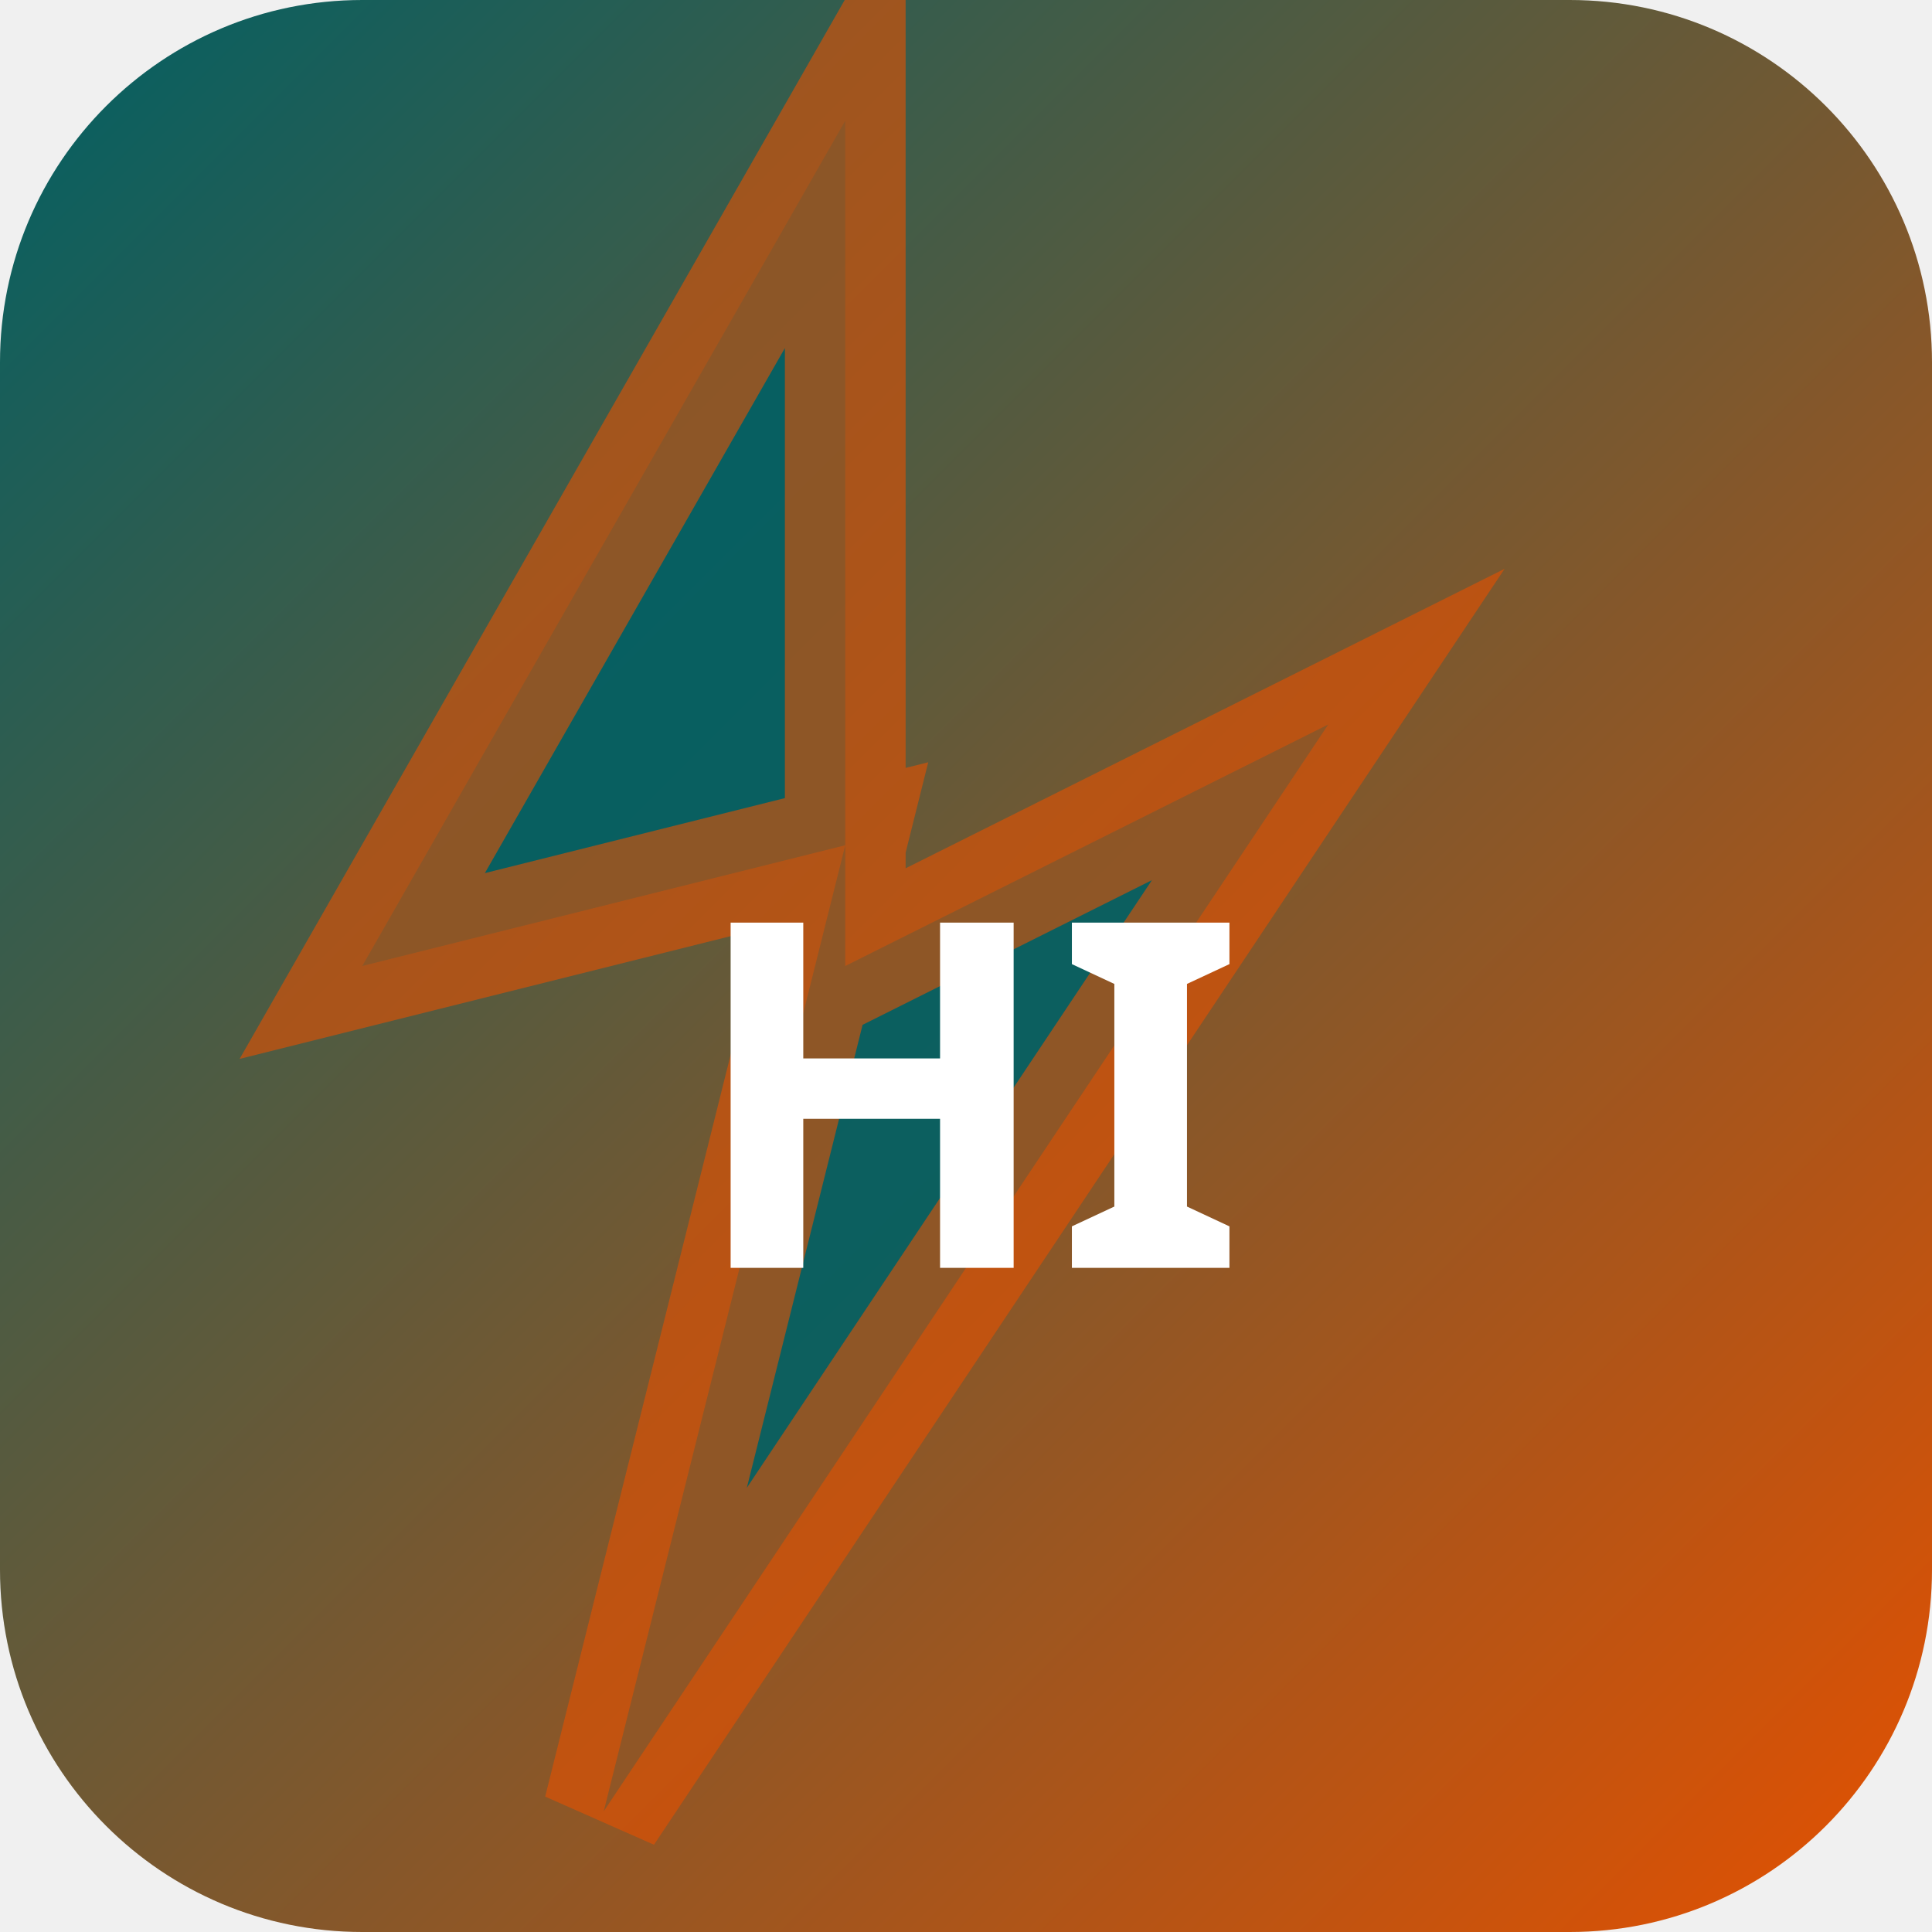
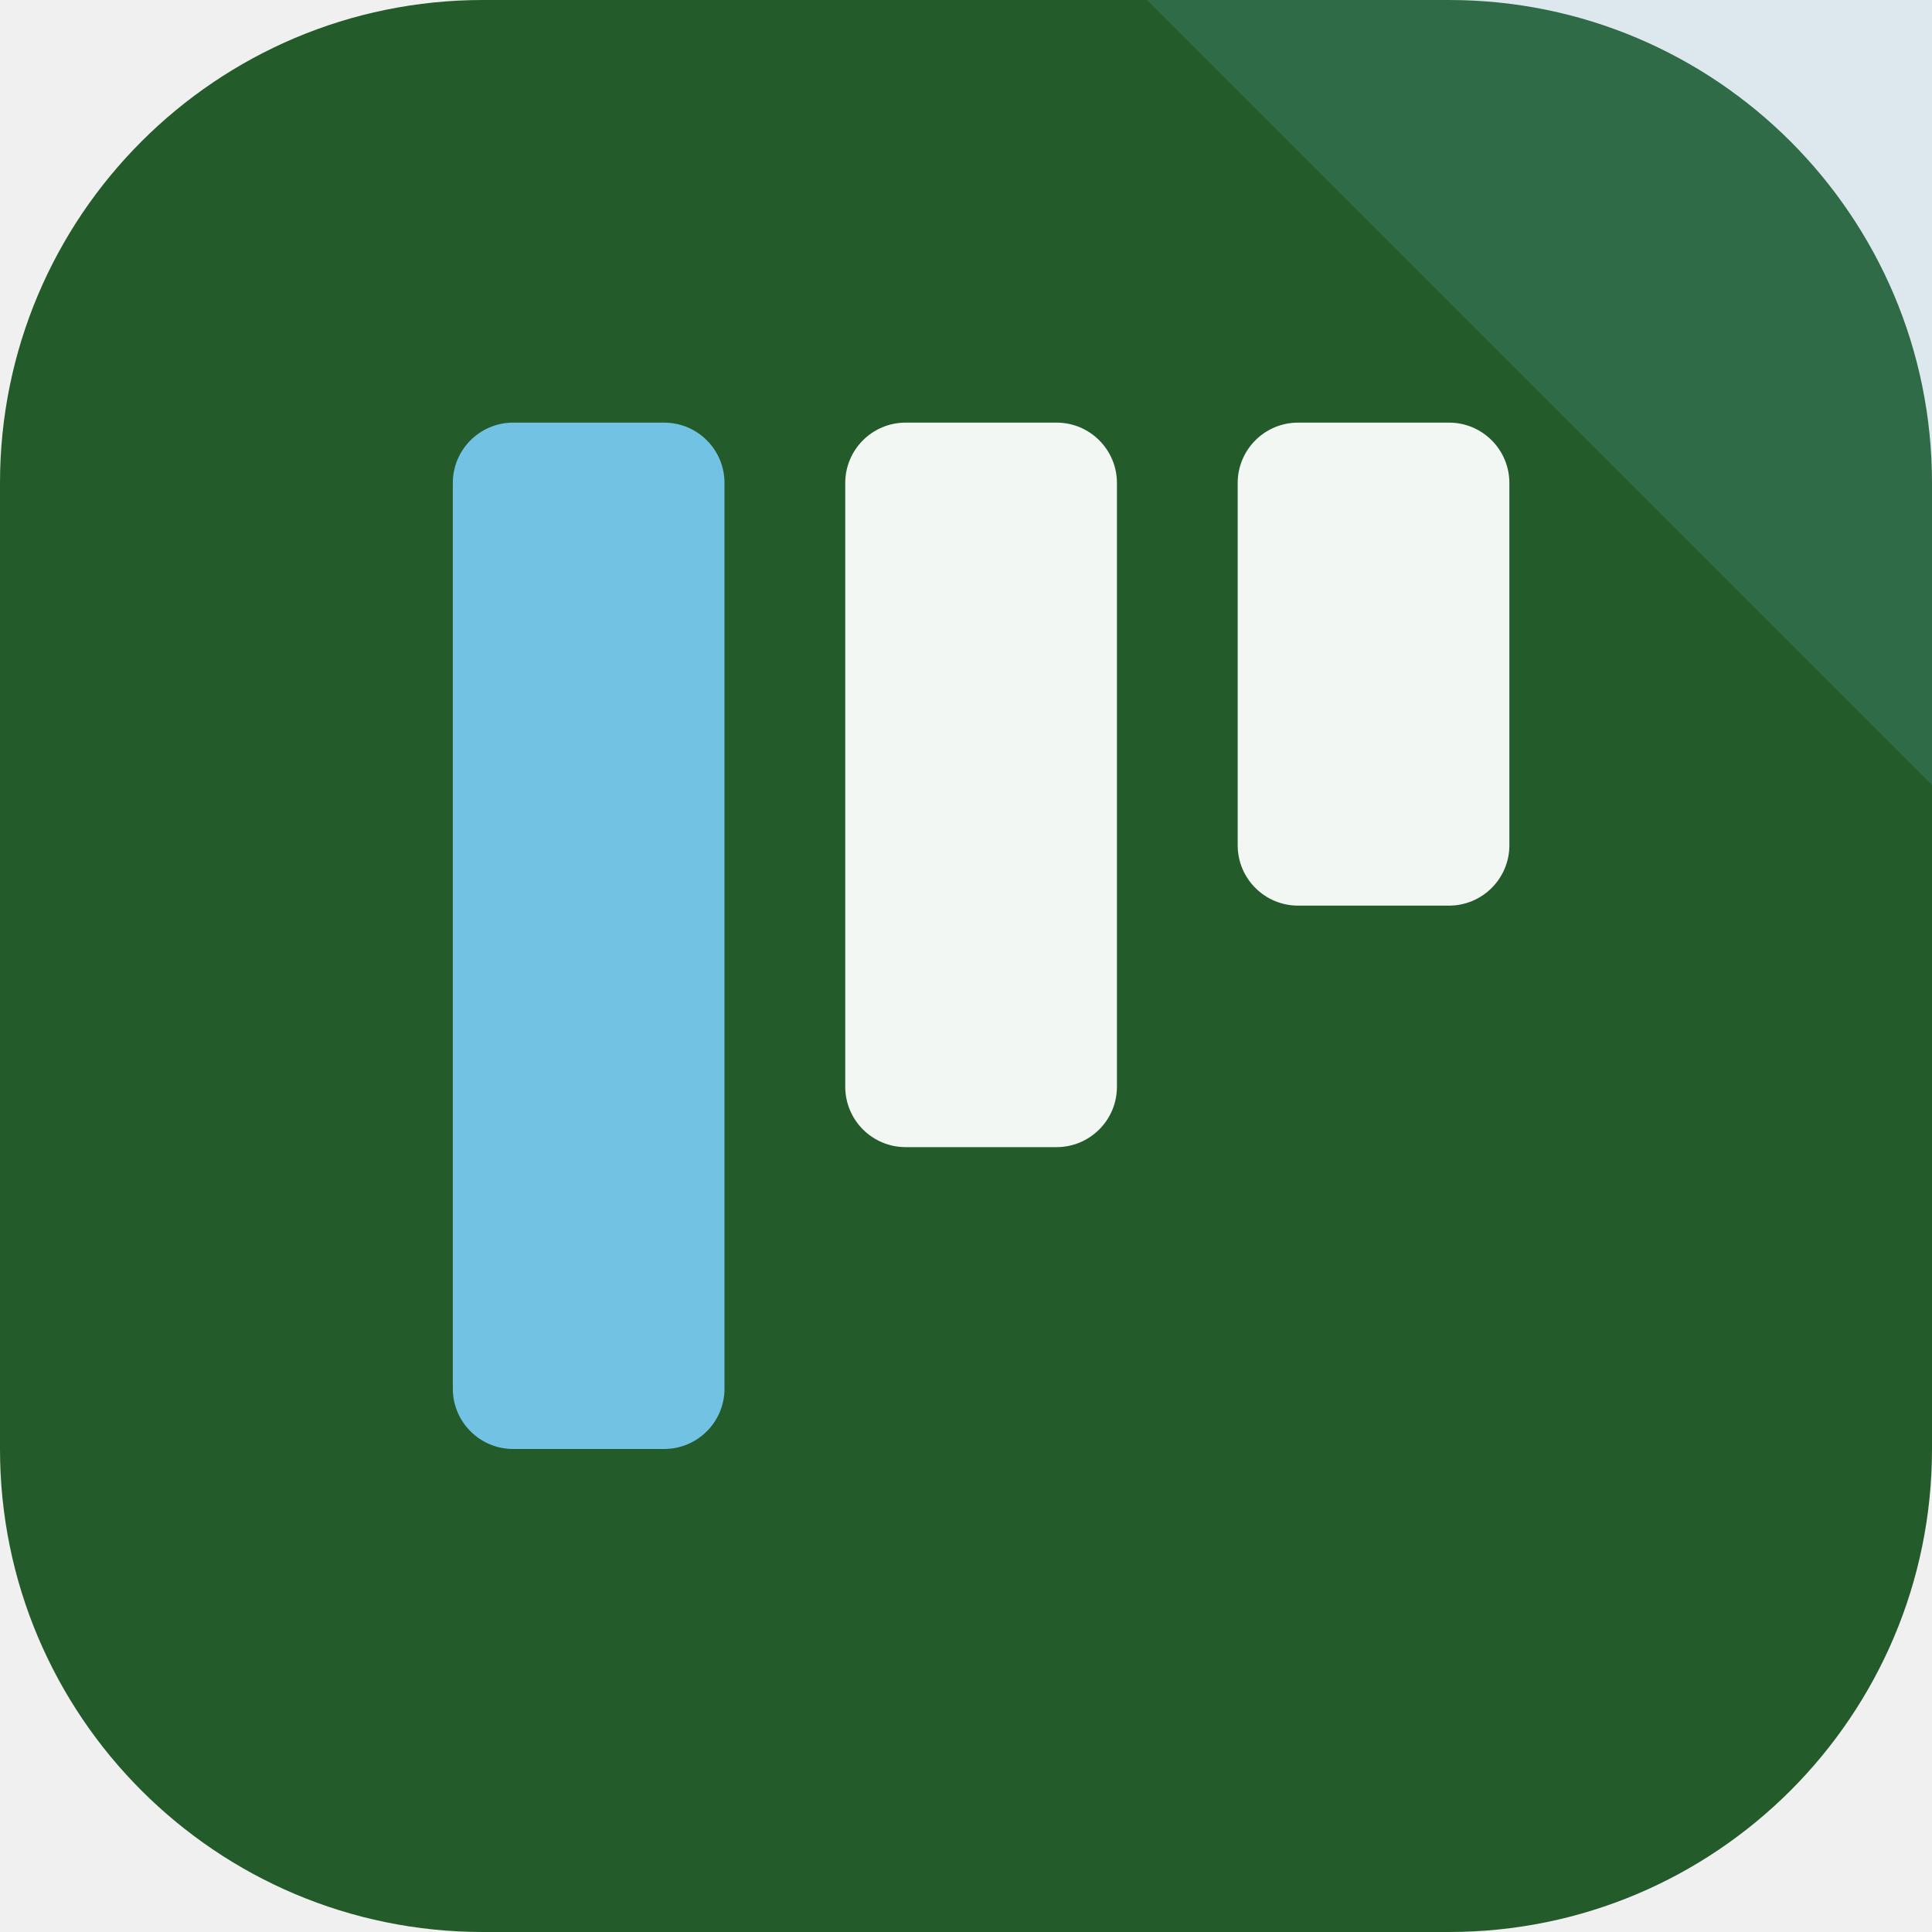
- <svg xmlns="http://www.w3.org/2000/svg" width="32" height="32" viewBox="0 0 32 32">
-   <defs>
-     <linearGradient id="bghiro" x1="0" y1="0" x2="1" y2="1">
-       <stop offset="0%" stop-color="#006064" />
-       <stop offset="100%" stop-color="#e65100" />
-     </linearGradient>
-   </defs>
-   <rect width="32" height="32" rx="6" fill="url(#bghiro)" />
-   <polygon points="14,2 6,16 14,14 10,30 22,12 14,16" fill="rgba(0,96,100,0.9)" stroke="rgba(230,81,0,0.6)" stroke-width="2" />
-   <text x="16" y="21" text-anchor="middle" fill="#fff" font-size="8" font-weight="700" font-family="system-ui">HI</text>
+ <svg xmlns="http://www.w3.org/2000/svg" width="64" height="64" viewBox="0 0 64 64" role="img">
+   <rect width="64" height="64" rx="16" fill="hsl(126 43% 25%)" />
+   <path d="M64 0v26L38 0Z" fill="hsl(198 68% 67%)" opacity="0.16" />
+   <g transform="rotate(180 32 32)">
+     <rect x="14" y="34" width="9" height="16" rx="2" fill="hsl(126 24% 96%)" />
+     <rect x="27" y="26" width="9" height="24" rx="2" fill="hsl(126 24% 96%)" />
+     <rect x="40" y="16" width="9" height="34" rx="2" fill="hsl(198 68% 67%)" />
+   </g>
</svg>
